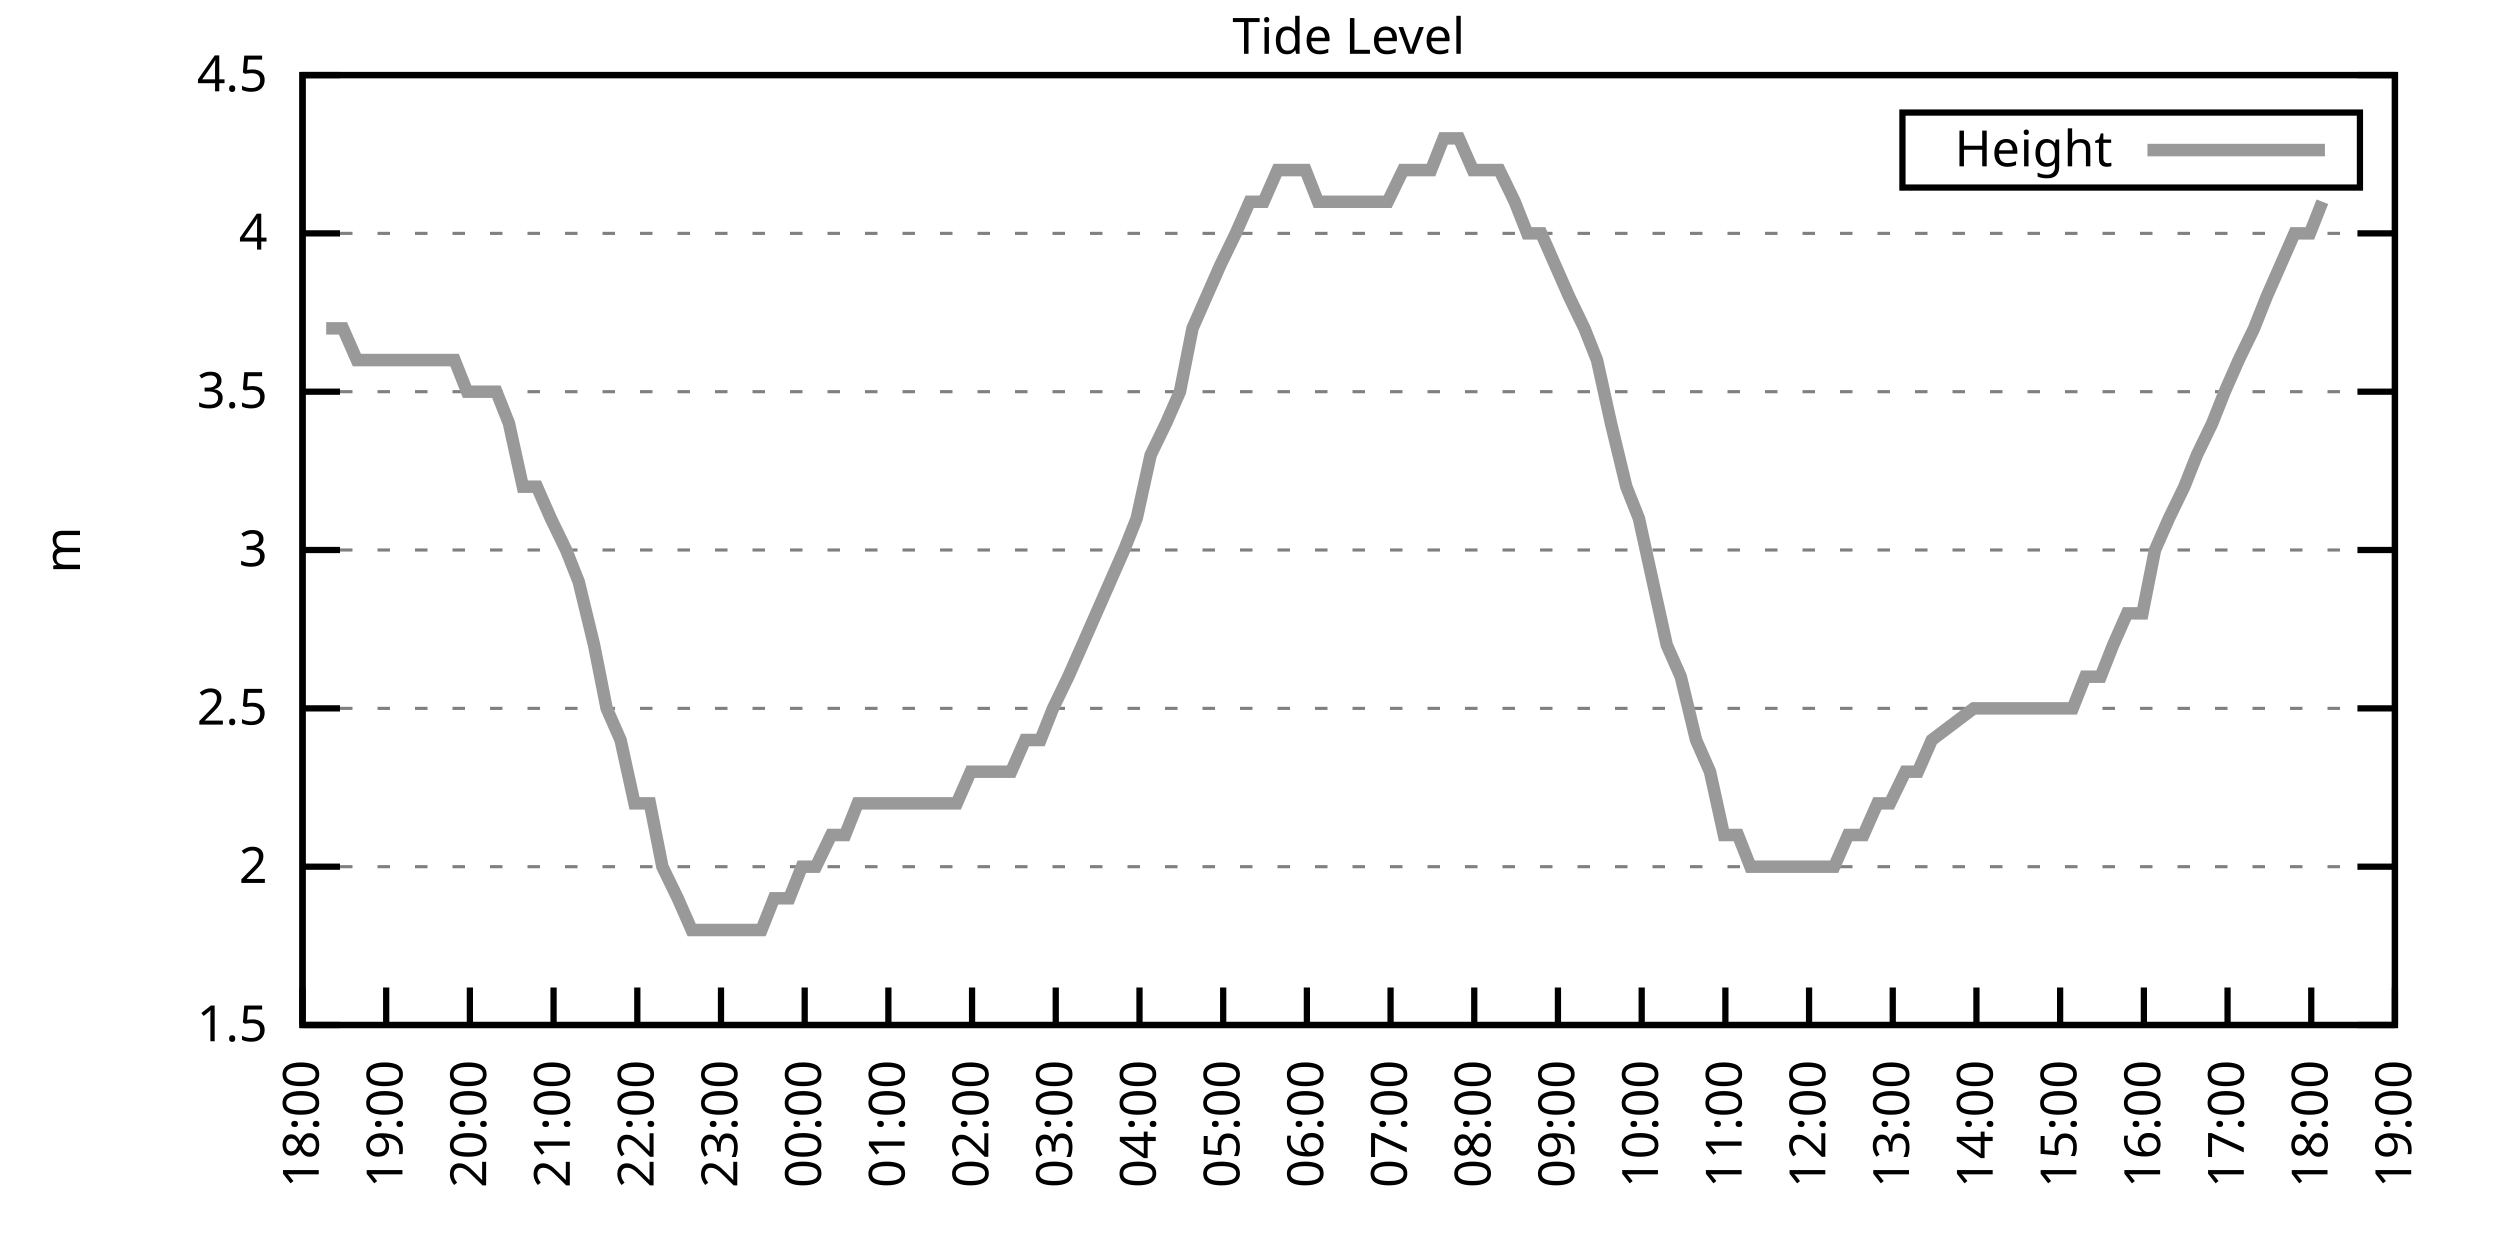
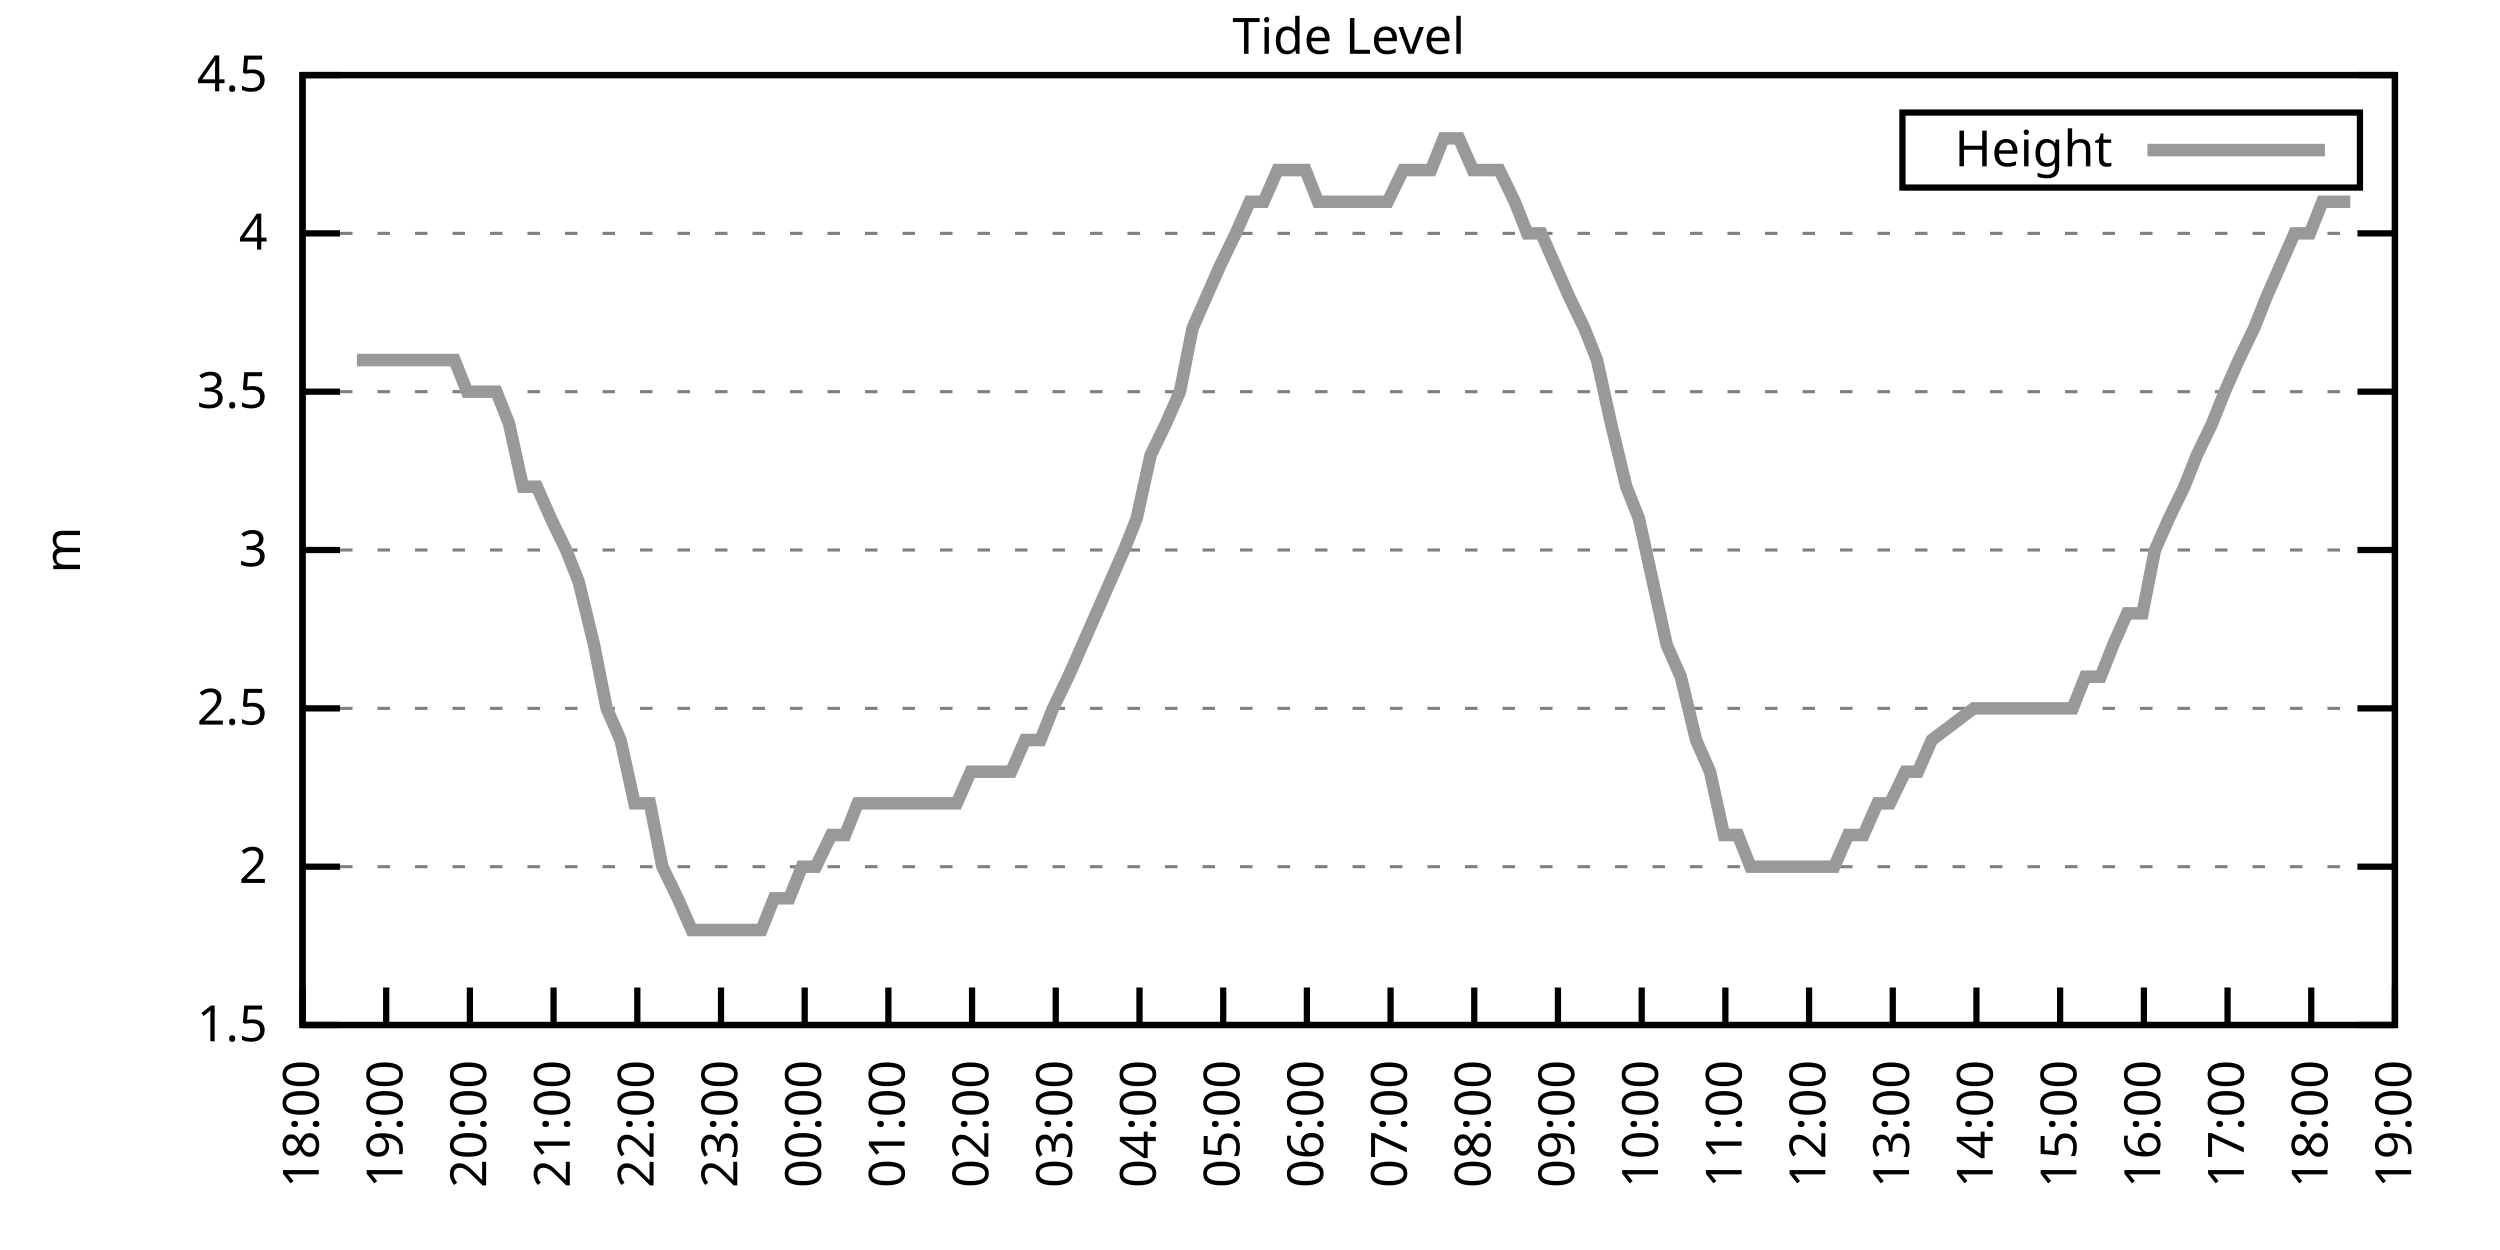
<svg xmlns="http://www.w3.org/2000/svg" xmlns:xlink="http://www.w3.org/1999/xlink" width="400" height="200" viewBox="0 0 400 200">
  <g id="gnuplot_canvas">
    <rect x="0" y="0" width="400" height="200" fill="none" />
    <defs>
      <circle id="gpDot" r="0.5" stroke-width="0.5" stroke="currentColor" />
      <path id="gpPt0" stroke-width="0.333" stroke="currentColor" d="M-1,0 h2 M0,-1 v2" />
      <path id="gpPt1" stroke-width="0.333" stroke="currentColor" d="M-1,-1 L1,1 M1,-1 L-1,1" />
      <path id="gpPt2" stroke-width="0.333" stroke="currentColor" d="M-1,0 L1,0 M0,-1 L0,1 M-1,-1 L1,1 M-1,1 L1,-1" />
      <rect id="gpPt3" stroke-width="0.333" stroke="currentColor" x="-1" y="-1" width="2" height="2" />
      <rect id="gpPt4" stroke-width="0.333" stroke="currentColor" fill="currentColor" x="-1" y="-1" width="2" height="2" />
      <circle id="gpPt5" stroke-width="0.333" stroke="currentColor" cx="0" cy="0" r="1" />
      <use xlink:href="#gpPt5" id="gpPt6" fill="currentColor" stroke="none" />
      <path id="gpPt7" stroke-width="0.333" stroke="currentColor" d="M0,-1.33 L-1.33,0.67 L1.33,0.67 z" />
      <use xlink:href="#gpPt7" id="gpPt8" fill="currentColor" stroke="none" />
      <use xlink:href="#gpPt7" id="gpPt9" stroke="currentColor" transform="rotate(180)" />
      <use xlink:href="#gpPt9" id="gpPt10" fill="currentColor" stroke="none" />
      <use xlink:href="#gpPt3" id="gpPt11" stroke="currentColor" transform="rotate(45)" />
      <use xlink:href="#gpPt11" id="gpPt12" fill="currentColor" stroke="none" />
      <path id="gpPt13" stroke-width="0.333" stroke="currentColor" d="M0,1.330 L1.265,0.411 L0.782,-1.067 L-0.782,-1.076 L-1.265,0.411 z" />
      <use xlink:href="#gpPt13" id="gpPt14" fill="currentColor" stroke="none" />
      <filter id="textbox" filterUnits="objectBoundingBox" x="0" y="0" height="1" width="1">
        <feFlood flood-color="white" flood-opacity="1" result="bgnd" />
        <feComposite in="SourceGraphic" in2="bgnd" operator="atop" />
      </filter>
      <filter id="greybox" filterUnits="objectBoundingBox" x="0" y="0" height="1" width="1">
        <feFlood flood-color="lightgrey" flood-opacity="1" result="grey" />
        <feComposite in="SourceGraphic" in2="grey" operator="atop" />
      </filter>
    </defs>
    <g fill="none" color="white" stroke="currentColor" stroke-width="1.00" stroke-linecap="butt" stroke-linejoin="miter">
</g>
    <g fill="none" color="black" stroke="currentColor" stroke-width="1.00" stroke-linecap="butt" stroke-linejoin="miter">
      <g stroke="none" shape-rendering="crispEdges">
        <polygon fill="rgb(255, 255, 255)" points="48.40,164.00 383.18,164.00 383.18,12.02 48.40,12.02 " />
      </g>
    </g>
    <g fill="none" color="black" stroke="currentColor" stroke-width="1.00" stroke-linecap="butt" stroke-linejoin="miter">
</g>
    <g fill="none" color="black" stroke="black" stroke-width="0.50" stroke-linecap="butt" stroke-linejoin="miter">
</g>
    <g fill="none" color="gray" stroke="currentColor" stroke-width="0.50" stroke-linecap="butt" stroke-linejoin="miter">
      <path stroke="gray" stroke-dasharray="2,4" class="gridline" d="M48.40,164.00 L383.19,164.00  " />
    </g>
    <g fill="none" color="gray" stroke="gray" stroke-width="1.00" stroke-linecap="butt" stroke-linejoin="miter">
</g>
    <g fill="none" color="black" stroke="currentColor" stroke-width="1.00" stroke-linecap="butt" stroke-linejoin="miter">
      <path stroke="black" d="M48.40,164.00 L54.40,164.00 M383.19,164.00 L377.19,164.00  " />
      <g transform="translate(42.80,166.60)" stroke="none" fill="black" font-family="Sans" font-size="8.00" text-anchor="end">
        <text>
          <tspan font-family="Sans"> 1.5</tspan>
        </text>
      </g>
    </g>
    <g fill="none" color="black" stroke="currentColor" stroke-width="1.00" stroke-linecap="butt" stroke-linejoin="miter">
</g>
    <g fill="none" color="black" stroke="black" stroke-width="0.50" stroke-linecap="butt" stroke-linejoin="miter">
</g>
    <g fill="none" color="gray" stroke="currentColor" stroke-width="0.50" stroke-linecap="butt" stroke-linejoin="miter">
      <path stroke="gray" stroke-dasharray="2,4" class="gridline" d="M48.40,138.67 L383.19,138.67  " />
    </g>
    <g fill="none" color="gray" stroke="gray" stroke-width="1.00" stroke-linecap="butt" stroke-linejoin="miter">
</g>
    <g fill="none" color="black" stroke="currentColor" stroke-width="1.00" stroke-linecap="butt" stroke-linejoin="miter">
      <path stroke="black" d="M48.40,138.67 L54.40,138.67 M383.19,138.67 L377.19,138.67  " />
      <g transform="translate(42.80,141.27)" stroke="none" fill="black" font-family="Sans" font-size="8.00" text-anchor="end">
        <text>
          <tspan font-family="Sans"> 2</tspan>
        </text>
      </g>
    </g>
    <g fill="none" color="black" stroke="currentColor" stroke-width="1.00" stroke-linecap="butt" stroke-linejoin="miter">
</g>
    <g fill="none" color="black" stroke="black" stroke-width="0.50" stroke-linecap="butt" stroke-linejoin="miter">
</g>
    <g fill="none" color="gray" stroke="currentColor" stroke-width="0.50" stroke-linecap="butt" stroke-linejoin="miter">
      <path stroke="gray" stroke-dasharray="2,4" class="gridline" d="M48.40,113.34 L383.19,113.34  " />
    </g>
    <g fill="none" color="gray" stroke="gray" stroke-width="1.00" stroke-linecap="butt" stroke-linejoin="miter">
</g>
    <g fill="none" color="black" stroke="currentColor" stroke-width="1.00" stroke-linecap="butt" stroke-linejoin="miter">
      <path stroke="black" d="M48.40,113.34 L54.40,113.34 M383.19,113.34 L377.19,113.34  " />
      <g transform="translate(42.80,115.94)" stroke="none" fill="black" font-family="Sans" font-size="8.00" text-anchor="end">
        <text>
          <tspan font-family="Sans"> 2.5</tspan>
        </text>
      </g>
    </g>
    <g fill="none" color="black" stroke="currentColor" stroke-width="1.00" stroke-linecap="butt" stroke-linejoin="miter">
</g>
    <g fill="none" color="black" stroke="black" stroke-width="0.50" stroke-linecap="butt" stroke-linejoin="miter">
</g>
    <g fill="none" color="gray" stroke="currentColor" stroke-width="0.50" stroke-linecap="butt" stroke-linejoin="miter">
      <path stroke="gray" stroke-dasharray="2,4" class="gridline" d="M48.40,88.00 L383.19,88.00  " />
    </g>
    <g fill="none" color="gray" stroke="gray" stroke-width="1.00" stroke-linecap="butt" stroke-linejoin="miter">
</g>
    <g fill="none" color="black" stroke="currentColor" stroke-width="1.00" stroke-linecap="butt" stroke-linejoin="miter">
      <path stroke="black" d="M48.40,88.00 L54.40,88.00 M383.19,88.00 L377.19,88.00  " />
      <g transform="translate(42.80,90.60)" stroke="none" fill="black" font-family="Sans" font-size="8.00" text-anchor="end">
        <text>
          <tspan font-family="Sans"> 3</tspan>
        </text>
      </g>
    </g>
    <g fill="none" color="black" stroke="currentColor" stroke-width="1.00" stroke-linecap="butt" stroke-linejoin="miter">
</g>
    <g fill="none" color="black" stroke="black" stroke-width="0.50" stroke-linecap="butt" stroke-linejoin="miter">
</g>
    <g fill="none" color="gray" stroke="currentColor" stroke-width="0.50" stroke-linecap="butt" stroke-linejoin="miter">
      <path stroke="gray" stroke-dasharray="2,4" class="gridline" d="M48.40,62.67 L383.19,62.67  " />
    </g>
    <g fill="none" color="gray" stroke="gray" stroke-width="1.00" stroke-linecap="butt" stroke-linejoin="miter">
</g>
    <g fill="none" color="black" stroke="currentColor" stroke-width="1.00" stroke-linecap="butt" stroke-linejoin="miter">
      <path stroke="black" d="M48.40,62.67 L54.40,62.67 M383.19,62.67 L377.19,62.67  " />
      <g transform="translate(42.80,65.27)" stroke="none" fill="black" font-family="Sans" font-size="8.00" text-anchor="end">
        <text>
          <tspan font-family="Sans"> 3.5</tspan>
        </text>
      </g>
    </g>
    <g fill="none" color="black" stroke="currentColor" stroke-width="1.00" stroke-linecap="butt" stroke-linejoin="miter">
</g>
    <g fill="none" color="black" stroke="black" stroke-width="0.50" stroke-linecap="butt" stroke-linejoin="miter">
</g>
    <g fill="none" color="gray" stroke="currentColor" stroke-width="0.50" stroke-linecap="butt" stroke-linejoin="miter">
      <path stroke="gray" stroke-dasharray="2,4" class="gridline" d="M48.40,37.34 L383.19,37.34  " />
    </g>
    <g fill="none" color="gray" stroke="gray" stroke-width="1.00" stroke-linecap="butt" stroke-linejoin="miter">
</g>
    <g fill="none" color="black" stroke="currentColor" stroke-width="1.00" stroke-linecap="butt" stroke-linejoin="miter">
      <path stroke="black" d="M48.40,37.34 L54.40,37.34 M383.19,37.34 L377.19,37.34  " />
      <g transform="translate(42.80,39.94)" stroke="none" fill="black" font-family="Sans" font-size="8.00" text-anchor="end">
        <text>
          <tspan font-family="Sans"> 4</tspan>
        </text>
      </g>
    </g>
    <g fill="none" color="black" stroke="currentColor" stroke-width="1.00" stroke-linecap="butt" stroke-linejoin="miter">
</g>
    <g fill="none" color="black" stroke="black" stroke-width="0.50" stroke-linecap="butt" stroke-linejoin="miter">
</g>
    <g fill="none" color="gray" stroke="currentColor" stroke-width="0.50" stroke-linecap="butt" stroke-linejoin="miter">
      <path stroke="gray" stroke-dasharray="2,4" class="gridline" d="M48.40,12.01 L383.19,12.01  " />
    </g>
    <g fill="none" color="gray" stroke="gray" stroke-width="1.00" stroke-linecap="butt" stroke-linejoin="miter">
</g>
    <g fill="none" color="black" stroke="currentColor" stroke-width="1.00" stroke-linecap="butt" stroke-linejoin="miter">
      <path stroke="black" d="M48.40,12.01 L54.40,12.01 M383.19,12.01 L377.19,12.01  " />
      <g transform="translate(42.80,14.61)" stroke="none" fill="black" font-family="Sans" font-size="8.00" text-anchor="end">
        <text>
          <tspan font-family="Sans"> 4.5</tspan>
        </text>
      </g>
    </g>
    <g fill="none" color="black" stroke="currentColor" stroke-width="1.00" stroke-linecap="butt" stroke-linejoin="miter">
      <path stroke="black" d="M48.40,164.00 L48.40,158.00  " />
      <g transform="translate(51.00,169.60) rotate(270.00)" stroke="none" fill="black" font-family="Sans" font-size="8.00" text-anchor="end">
        <text>
          <tspan font-family="Sans">18:00</tspan>
        </text>
      </g>
    </g>
    <g fill="none" color="black" stroke="currentColor" stroke-width="1.00" stroke-linecap="butt" stroke-linejoin="miter">
      <path stroke="black" d="M61.79,164.00 L61.79,158.00  " />
      <g transform="translate(64.39,169.60) rotate(270.00)" stroke="none" fill="black" font-family="Sans" font-size="8.00" text-anchor="end">
        <text>
          <tspan font-family="Sans">19:00</tspan>
        </text>
      </g>
    </g>
    <g fill="none" color="black" stroke="currentColor" stroke-width="1.00" stroke-linecap="butt" stroke-linejoin="miter">
      <path stroke="black" d="M75.18,164.00 L75.18,158.00  " />
      <g transform="translate(77.78,169.60) rotate(270.00)" stroke="none" fill="black" font-family="Sans" font-size="8.00" text-anchor="end">
        <text>
          <tspan font-family="Sans">20:00</tspan>
        </text>
      </g>
    </g>
    <g fill="none" color="black" stroke="currentColor" stroke-width="1.00" stroke-linecap="butt" stroke-linejoin="miter">
      <path stroke="black" d="M88.57,164.00 L88.57,158.00  " />
      <g transform="translate(91.17,169.60) rotate(270.00)" stroke="none" fill="black" font-family="Sans" font-size="8.00" text-anchor="end">
        <text>
          <tspan font-family="Sans">21:00</tspan>
        </text>
      </g>
    </g>
    <g fill="none" color="black" stroke="currentColor" stroke-width="1.00" stroke-linecap="butt" stroke-linejoin="miter">
      <path stroke="black" d="M101.97,164.00 L101.97,158.00  " />
      <g transform="translate(104.57,169.60) rotate(270.00)" stroke="none" fill="black" font-family="Sans" font-size="8.00" text-anchor="end">
        <text>
          <tspan font-family="Sans">22:00</tspan>
        </text>
      </g>
    </g>
    <g fill="none" color="black" stroke="currentColor" stroke-width="1.00" stroke-linecap="butt" stroke-linejoin="miter">
      <path stroke="black" d="M115.36,164.00 L115.36,158.00  " />
      <g transform="translate(117.96,169.60) rotate(270.00)" stroke="none" fill="black" font-family="Sans" font-size="8.00" text-anchor="end">
        <text>
          <tspan font-family="Sans">23:00</tspan>
        </text>
      </g>
    </g>
    <g fill="none" color="black" stroke="currentColor" stroke-width="1.00" stroke-linecap="butt" stroke-linejoin="miter">
      <path stroke="black" d="M128.75,164.00 L128.75,158.00  " />
      <g transform="translate(131.35,169.60) rotate(270.00)" stroke="none" fill="black" font-family="Sans" font-size="8.00" text-anchor="end">
        <text>
          <tspan font-family="Sans">00:00</tspan>
        </text>
      </g>
    </g>
    <g fill="none" color="black" stroke="currentColor" stroke-width="1.00" stroke-linecap="butt" stroke-linejoin="miter">
      <path stroke="black" d="M142.14,164.00 L142.14,158.00  " />
      <g transform="translate(144.74,169.60) rotate(270.00)" stroke="none" fill="black" font-family="Sans" font-size="8.00" text-anchor="end">
        <text>
          <tspan font-family="Sans">01:00</tspan>
        </text>
      </g>
    </g>
    <g fill="none" color="black" stroke="currentColor" stroke-width="1.00" stroke-linecap="butt" stroke-linejoin="miter">
      <path stroke="black" d="M155.53,164.00 L155.53,158.00  " />
      <g transform="translate(158.13,169.60) rotate(270.00)" stroke="none" fill="black" font-family="Sans" font-size="8.00" text-anchor="end">
        <text>
          <tspan font-family="Sans">02:00</tspan>
        </text>
      </g>
    </g>
    <g fill="none" color="black" stroke="currentColor" stroke-width="1.00" stroke-linecap="butt" stroke-linejoin="miter">
      <path stroke="black" d="M168.92,164.00 L168.92,158.00  " />
      <g transform="translate(171.52,169.60) rotate(270.00)" stroke="none" fill="black" font-family="Sans" font-size="8.00" text-anchor="end">
        <text>
          <tspan font-family="Sans">03:00</tspan>
        </text>
      </g>
    </g>
    <g fill="none" color="black" stroke="currentColor" stroke-width="1.00" stroke-linecap="butt" stroke-linejoin="miter">
      <path stroke="black" d="M182.32,164.00 L182.32,158.00  " />
      <g transform="translate(184.92,169.60) rotate(270.00)" stroke="none" fill="black" font-family="Sans" font-size="8.00" text-anchor="end">
        <text>
          <tspan font-family="Sans">04:00</tspan>
        </text>
      </g>
    </g>
    <g fill="none" color="black" stroke="currentColor" stroke-width="1.00" stroke-linecap="butt" stroke-linejoin="miter">
      <path stroke="black" d="M195.71,164.00 L195.71,158.00  " />
      <g transform="translate(198.31,169.60) rotate(270.00)" stroke="none" fill="black" font-family="Sans" font-size="8.00" text-anchor="end">
        <text>
          <tspan font-family="Sans">05:00</tspan>
        </text>
      </g>
    </g>
    <g fill="none" color="black" stroke="currentColor" stroke-width="1.00" stroke-linecap="butt" stroke-linejoin="miter">
      <path stroke="black" d="M209.10,164.00 L209.10,158.00  " />
      <g transform="translate(211.70,169.60) rotate(270.00)" stroke="none" fill="black" font-family="Sans" font-size="8.00" text-anchor="end">
        <text>
          <tspan font-family="Sans">06:00</tspan>
        </text>
      </g>
    </g>
    <g fill="none" color="black" stroke="currentColor" stroke-width="1.00" stroke-linecap="butt" stroke-linejoin="miter">
      <path stroke="black" d="M222.49,164.00 L222.49,158.00  " />
      <g transform="translate(225.09,169.60) rotate(270.00)" stroke="none" fill="black" font-family="Sans" font-size="8.00" text-anchor="end">
        <text>
          <tspan font-family="Sans">07:00</tspan>
        </text>
      </g>
    </g>
    <g fill="none" color="black" stroke="currentColor" stroke-width="1.00" stroke-linecap="butt" stroke-linejoin="miter">
      <path stroke="black" d="M235.88,164.00 L235.88,158.00  " />
      <g transform="translate(238.48,169.60) rotate(270.00)" stroke="none" fill="black" font-family="Sans" font-size="8.00" text-anchor="end">
        <text>
          <tspan font-family="Sans">08:00</tspan>
        </text>
      </g>
    </g>
    <g fill="none" color="black" stroke="currentColor" stroke-width="1.00" stroke-linecap="butt" stroke-linejoin="miter">
      <path stroke="black" d="M249.27,164.00 L249.27,158.00  " />
      <g transform="translate(251.87,169.60) rotate(270.00)" stroke="none" fill="black" font-family="Sans" font-size="8.00" text-anchor="end">
        <text>
          <tspan font-family="Sans">09:00</tspan>
        </text>
      </g>
    </g>
    <g fill="none" color="black" stroke="currentColor" stroke-width="1.00" stroke-linecap="butt" stroke-linejoin="miter">
      <path stroke="black" d="M262.67,164.00 L262.67,158.00  " />
      <g transform="translate(265.27,169.60) rotate(270.00)" stroke="none" fill="black" font-family="Sans" font-size="8.00" text-anchor="end">
        <text>
          <tspan font-family="Sans">10:00</tspan>
        </text>
      </g>
    </g>
    <g fill="none" color="black" stroke="currentColor" stroke-width="1.00" stroke-linecap="butt" stroke-linejoin="miter">
      <path stroke="black" d="M276.06,164.00 L276.06,158.00  " />
      <g transform="translate(278.66,169.60) rotate(270.00)" stroke="none" fill="black" font-family="Sans" font-size="8.00" text-anchor="end">
        <text>
          <tspan font-family="Sans">11:00</tspan>
        </text>
      </g>
    </g>
    <g fill="none" color="black" stroke="currentColor" stroke-width="1.00" stroke-linecap="butt" stroke-linejoin="miter">
      <path stroke="black" d="M289.45,164.00 L289.45,158.00  " />
      <g transform="translate(292.05,169.60) rotate(270.00)" stroke="none" fill="black" font-family="Sans" font-size="8.00" text-anchor="end">
        <text>
          <tspan font-family="Sans">12:00</tspan>
        </text>
      </g>
    </g>
    <g fill="none" color="black" stroke="currentColor" stroke-width="1.00" stroke-linecap="butt" stroke-linejoin="miter">
      <path stroke="black" d="M302.84,164.00 L302.84,158.00  " />
      <g transform="translate(305.44,169.60) rotate(270.00)" stroke="none" fill="black" font-family="Sans" font-size="8.00" text-anchor="end">
        <text>
          <tspan font-family="Sans">13:00</tspan>
        </text>
      </g>
    </g>
    <g fill="none" color="black" stroke="currentColor" stroke-width="1.00" stroke-linecap="butt" stroke-linejoin="miter">
      <path stroke="black" d="M316.23,164.00 L316.23,158.00  " />
      <g transform="translate(318.83,169.60) rotate(270.00)" stroke="none" fill="black" font-family="Sans" font-size="8.00" text-anchor="end">
        <text>
          <tspan font-family="Sans">14:00</tspan>
        </text>
      </g>
    </g>
    <g fill="none" color="black" stroke="currentColor" stroke-width="1.00" stroke-linecap="butt" stroke-linejoin="miter">
      <path stroke="black" d="M329.62,164.00 L329.62,158.00  " />
      <g transform="translate(332.22,169.60) rotate(270.00)" stroke="none" fill="black" font-family="Sans" font-size="8.00" text-anchor="end">
        <text>
          <tspan font-family="Sans">15:00</tspan>
        </text>
      </g>
    </g>
    <g fill="none" color="black" stroke="currentColor" stroke-width="1.00" stroke-linecap="butt" stroke-linejoin="miter">
      <path stroke="black" d="M343.02,164.00 L343.02,158.00  " />
      <g transform="translate(345.62,169.60) rotate(270.00)" stroke="none" fill="black" font-family="Sans" font-size="8.00" text-anchor="end">
        <text>
          <tspan font-family="Sans">16:00</tspan>
        </text>
      </g>
    </g>
    <g fill="none" color="black" stroke="currentColor" stroke-width="1.00" stroke-linecap="butt" stroke-linejoin="miter">
      <path stroke="black" d="M356.41,164.00 L356.41,158.00  " />
      <g transform="translate(359.01,169.60) rotate(270.00)" stroke="none" fill="black" font-family="Sans" font-size="8.00" text-anchor="end">
        <text>
          <tspan font-family="Sans">17:00</tspan>
        </text>
      </g>
    </g>
    <g fill="none" color="black" stroke="currentColor" stroke-width="1.00" stroke-linecap="butt" stroke-linejoin="miter">
      <path stroke="black" d="M369.80,164.00 L369.80,158.00  " />
      <g transform="translate(372.40,169.60) rotate(270.00)" stroke="none" fill="black" font-family="Sans" font-size="8.00" text-anchor="end">
        <text>
          <tspan font-family="Sans">18:00</tspan>
        </text>
      </g>
    </g>
    <g fill="none" color="black" stroke="currentColor" stroke-width="1.00" stroke-linecap="butt" stroke-linejoin="miter">
      <path stroke="black" d="M383.19,164.00 L383.19,158.00  " />
      <g transform="translate(385.79,169.60) rotate(270.00)" stroke="none" fill="black" font-family="Sans" font-size="8.00" text-anchor="end">
        <text>
          <tspan font-family="Sans">19:00</tspan>
        </text>
      </g>
    </g>
    <g fill="none" color="black" stroke="currentColor" stroke-width="1.00" stroke-linecap="butt" stroke-linejoin="miter">
</g>
    <g fill="none" color="black" stroke="currentColor" stroke-width="1.00" stroke-linecap="butt" stroke-linejoin="miter">
      <path stroke="black" d="M48.40,12.01 L48.40,164.00 L383.19,164.00 L383.19,12.01 L48.40,12.01 Z  " />
    </g>
    <g fill="none" color="black" stroke="currentColor" stroke-width="1.00" stroke-linecap="butt" stroke-linejoin="miter">
</g>
    <g fill="none" color="black" stroke="currentColor" stroke-width="1.00" stroke-linecap="butt" stroke-linejoin="miter">
      <path stroke="black" d="M304.39,30.01 L304.39,18.01 L377.59,18.01 L377.59,30.01 L304.39,30.01 Z  " />
    </g>
    <g id="Tide_level_plot_1">
      <g fill="none" color="white" stroke="black" stroke-width="2.00" stroke-linecap="butt" stroke-linejoin="miter">
</g>
      <g fill="none" color="black" stroke="currentColor" stroke-width="2.00" stroke-linecap="butt" stroke-linejoin="miter">
        <g transform="translate(337.99,26.61)" stroke="none" fill="black" font-family="Sans" font-size="8.00" text-anchor="end">
          <text>
            <tspan font-family="Sans">Height</tspan>
          </text>
        </g>
      </g>
      <g fill="none" color="black" stroke="currentColor" stroke-width="2.00" stroke-linecap="butt" stroke-linejoin="miter">
-         <path stroke="rgb(153, 153, 153)" d="M343.59,24.01 L371.99,24.01 M52.19,52.54 L54.87,52.54 L57.10,57.61 L59.34,57.61 L61.57,57.61 L63.58,57.61   L65.81,57.61 L68.04,57.61 L70.50,57.61 L72.73,57.61 L74.74,62.67 L76.97,62.67 L79.42,62.67 L81.43,67.74   L83.66,77.87 L85.90,77.87 L88.13,82.94 L90.58,88.00 L92.59,93.07 L95.05,103.20 L97.06,113.34 L99.29,118.40   L101.52,128.54 L103.98,128.54 L105.98,138.67 L108.44,143.73 L110.67,148.80 L112.68,148.80 L115.13,148.80 L117.14,148.80   L119.60,148.80 L121.83,148.80 L123.84,143.73 L126.29,143.73 L128.30,138.67 L130.54,138.67 L132.99,133.60 L135.22,133.60   L137.23,128.54 L139.69,128.54 L141.69,128.54 L143.93,128.54 L146.16,128.54 L148.61,128.54 L150.85,128.54 L153.08,128.54   L155.31,123.47 L157.54,123.47 L159.55,123.47 L161.78,123.47 L164.01,118.40 L166.47,118.40 L168.48,113.34 L170.93,108.27   L173.17,103.20 L175.40,98.14 L177.63,93.07 L179.86,88.00 L181.87,82.94 L184.10,72.81 L186.56,67.74 L188.79,62.67   L190.80,52.54 L193.03,47.47 L195.26,42.41 L197.72,37.34 L199.95,32.28 L202.18,32.28 L204.41,27.21 L206.42,27.21   L208.88,27.21 L210.88,32.28 L213.12,32.28 L215.35,32.28 L217.58,32.28 L219.81,32.28 L222.04,32.28 L224.50,27.21   L226.73,27.21 L228.96,27.21 L230.97,22.14 L233.43,22.14 L235.66,27.21 L237.67,27.21 L239.90,27.21 L242.36,32.28   L244.36,37.34 L246.60,37.34 L248.83,42.41 L251.06,47.47 L253.51,52.54 L255.52,57.61 L257.76,67.74 L260.21,77.87   L262.22,82.94 L264.45,93.07 L266.68,103.20 L268.92,108.27 L271.37,118.40 L273.60,123.47 L275.83,133.60 L278.07,133.60   L280.07,138.67 L282.53,138.67 L284.76,138.67 L286.77,138.67 L289.00,138.67 L291.46,138.67 L293.47,138.67 L295.70,133.60   L298.15,133.60 L300.39,128.54 L302.39,128.54 L304.85,123.47 L306.86,123.47 L309.09,118.40 L315.79,113.34 L318.02,113.34   L320.47,113.34 L322.48,113.34 L324.71,113.34 L326.95,113.34 L329.18,113.34 L331.63,113.34 L333.64,108.27 L336.10,108.27   L338.10,103.20 L340.34,98.14 L342.79,98.14 L344.80,88.00 L347.03,82.94 L349.49,77.87 L351.50,72.81 L353.95,67.74   L355.96,62.67 L358.19,57.61 L360.65,52.54 L362.66,47.47 L364.89,42.41 L367.12,37.34 L369.58,37.34 L371.58,32.28    " />
+         <path stroke="rgb(153, 153, 153)" d="M343.59,24.01 L371.99,24.01 M57.10,57.61 L59.34,57.61 L61.57,57.61 L63.58,57.61 L65.81,57.61 L68.04,57.61   L70.50,57.61 L72.73,57.61 L74.74,62.67 L76.97,62.67 L79.42,62.67 L81.43,67.74 L83.66,77.87 L85.90,77.87   L88.13,82.94 L90.58,88.00 L92.59,93.07 L95.05,103.20 L97.06,113.34 L99.29,118.40 L101.52,128.54 L103.98,128.54   L105.98,138.67 L108.44,143.73 L110.67,148.80 L112.68,148.80 L115.13,148.80 L117.14,148.80 L119.60,148.80 L121.83,148.80   L123.84,143.73 L126.29,143.73 L128.30,138.67 L130.54,138.67 L132.99,133.60 L135.22,133.60 L137.23,128.54 L139.69,128.54   L141.69,128.54 L143.93,128.54 L146.16,128.54 L148.61,128.54 L150.85,128.54 L153.08,128.54 L155.31,123.47 L157.54,123.47   L159.55,123.47 L161.78,123.47 L164.01,118.40 L166.47,118.40 L168.48,113.34 L170.93,108.27 L173.17,103.20 L175.40,98.14   L177.63,93.07 L179.86,88.00 L181.87,82.94 L184.10,72.81 L186.56,67.74 L188.79,62.67 L190.80,52.54 L193.03,47.47   L195.26,42.41 L197.72,37.34 L199.95,32.28 L202.18,32.28 L204.41,27.21 L206.42,27.21 L208.88,27.21 L210.88,32.28   L213.12,32.28 L215.35,32.28 L217.58,32.28 L219.81,32.28 L222.04,32.28 L224.50,27.21 L226.73,27.21 L228.96,27.21   L230.97,22.14 L233.43,22.14 L235.66,27.21 L237.67,27.21 L239.90,27.21 L242.36,32.28 L244.36,37.34 L246.60,37.34   L248.83,42.41 L251.06,47.47 L253.51,52.54 L255.52,57.61 L257.76,67.74 L260.21,77.87 L262.22,82.94 L264.45,93.07   L266.68,103.20 L268.92,108.27 L271.37,118.40 L273.60,123.47 L275.83,133.60 L278.07,133.60 L280.07,138.67 L282.53,138.67   L284.76,138.67 L286.77,138.67 L289.00,138.67 L291.46,138.67 L293.47,138.67 L295.70,133.60 L298.15,133.60 L300.39,128.54   L302.39,128.54 L304.85,123.47 L306.86,123.47 L309.09,118.40 L315.79,113.34 L318.02,113.34 L320.47,113.34 L322.48,113.34   L324.71,113.34 L326.95,113.34 L329.18,113.34 L331.63,113.34 L333.64,108.27 L336.10,108.27 L338.10,103.20 L340.34,98.14   L342.79,98.14 L344.80,88.00 L347.03,82.94 L349.49,77.87 L351.50,72.81 L353.95,67.74 L355.96,62.67 L358.19,57.61   L360.65,52.54 L362.66,47.47 L364.89,42.41 L367.12,37.34 L369.58,37.34 L371.58,32.28 L373.82,32.28 L376.05,32.28    " />
      </g>
    </g>
    <g fill="none" color="black" stroke="currentColor" stroke-width="2.00" stroke-linecap="butt" stroke-linejoin="miter">
</g>
    <g fill="none" color="black" stroke="black" stroke-width="1.00" stroke-linecap="butt" stroke-linejoin="miter">
</g>
    <g fill="none" color="black" stroke="currentColor" stroke-width="1.00" stroke-linecap="butt" stroke-linejoin="miter">
      <path stroke="black" d="M48.40,12.01 L48.40,164.00 L383.19,164.00 L383.19,12.01 L48.40,12.01 Z  " />
      <g transform="translate(12.80,88.01) rotate(270.00)" stroke="none" fill="black" font-family="Sans" font-size="8.00" text-anchor="middle">
        <text>
          <tspan font-family="Sans">m</tspan>
        </text>
      </g>
    </g>
    <g fill="none" color="black" stroke="currentColor" stroke-width="1.00" stroke-linecap="butt" stroke-linejoin="miter">
</g>
    <g fill="none" color="black" stroke="currentColor" stroke-width="1.00" stroke-linecap="butt" stroke-linejoin="miter">
      <g transform="translate(215.79,8.61)" stroke="none" fill="black" font-family="Sans" font-size="8.00" text-anchor="middle">
        <text>
          <tspan font-family="Sans">Tide Level</tspan>
        </text>
      </g>
    </g>
    <g fill="none" color="black" stroke="currentColor" stroke-width="1.00" stroke-linecap="butt" stroke-linejoin="miter">
</g>
  </g>
</svg>
